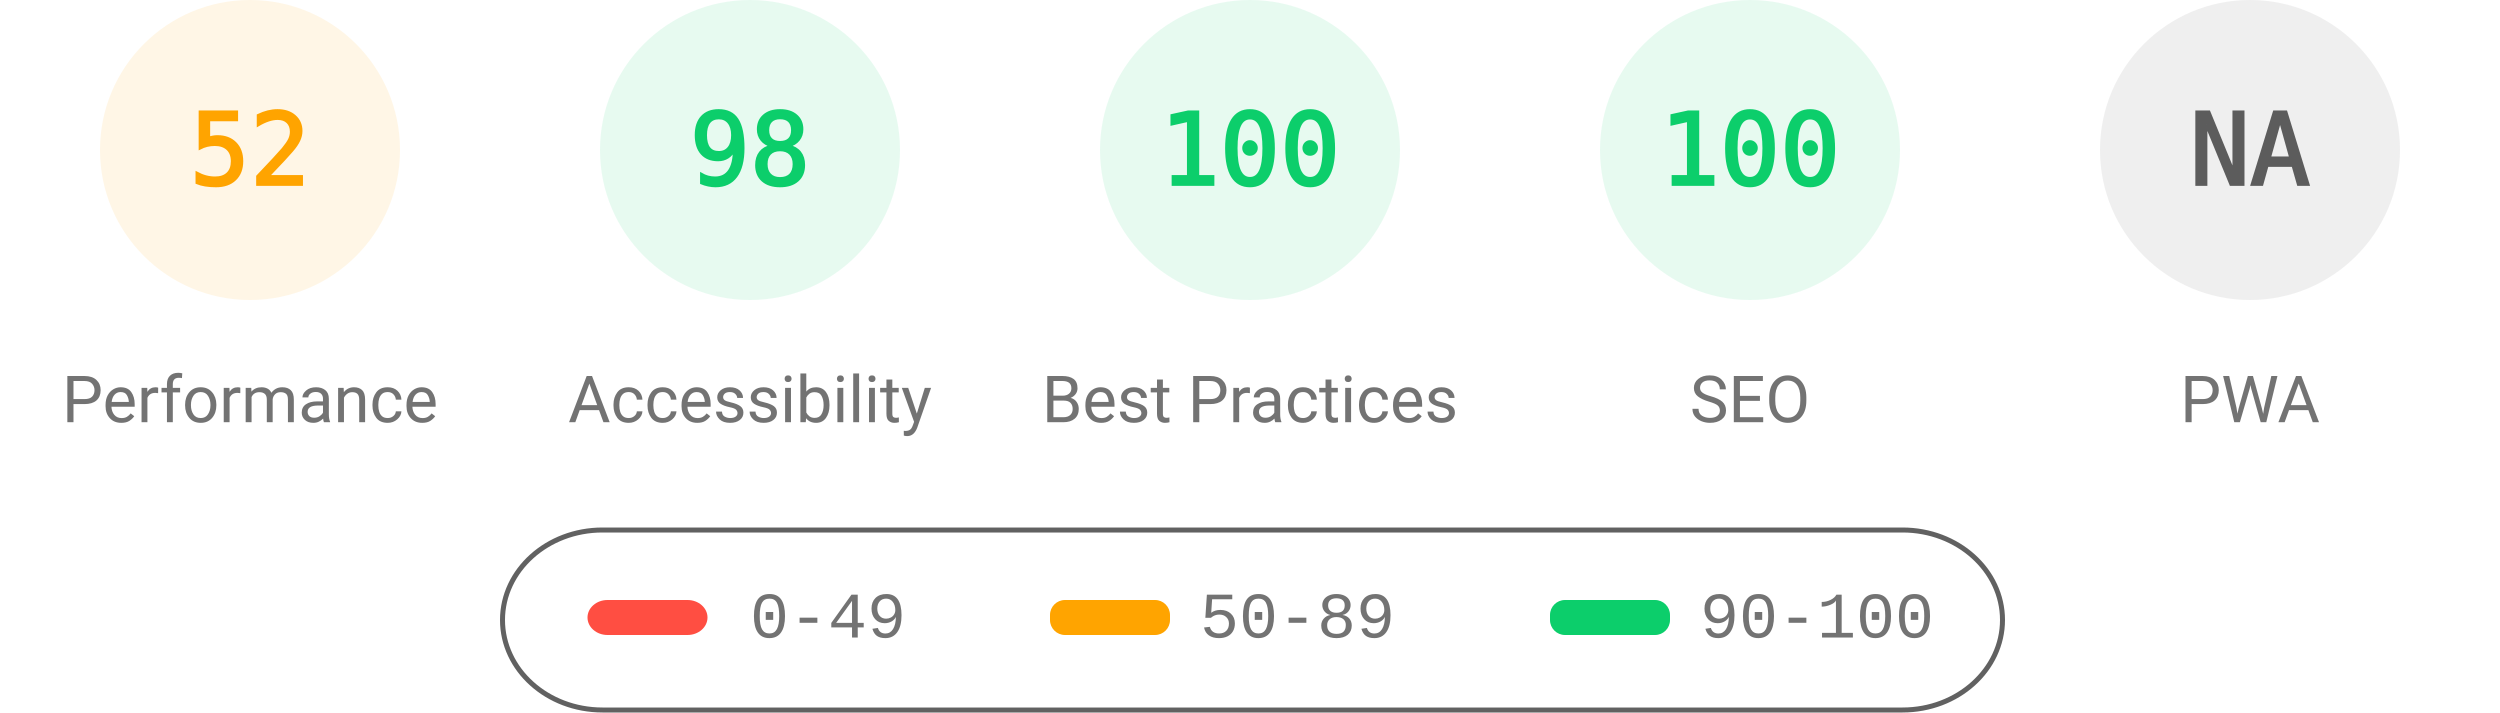
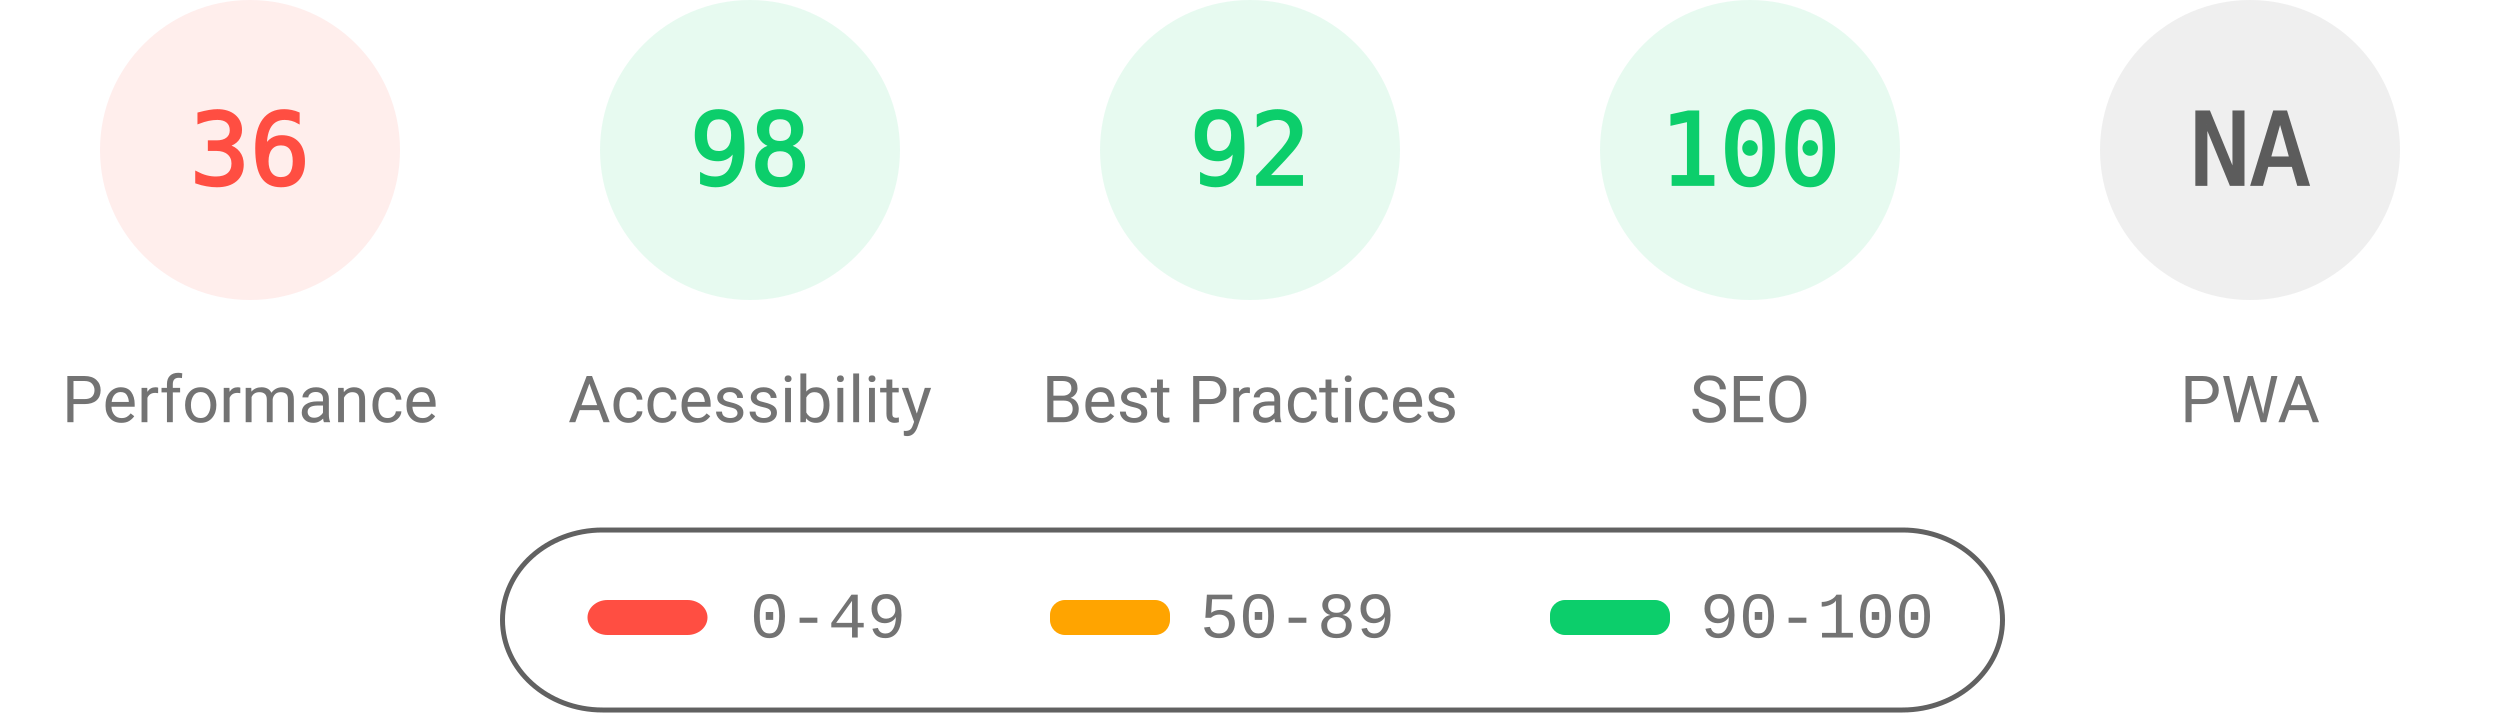
<svg xmlns="http://www.w3.org/2000/svg" fill="none" width="1000" height="285">
  <style>.gauge-base{opacity:.1}.gauge-arc{fill:none;animation-delay:250ms;stroke-linecap:round;transform:rotate(-90deg);transform-origin:100px 60px;animation:load-gauge 1s ease forwards}.guage-text{font-size:40px;font-family:monospace;text-align:center}.guage-red{color:#ff4e42;fill:#ff4e42;stroke:#ff4e42}.guage-orange{color:#ffa400;fill:#ffa400;stroke:#ffa400}.guage-green{color:#0cce6b;fill:#0cce6b;stroke:#0cce6b}.guage-undefined{color:#5c5c5c;fill:#5c5c5c;stroke:#5c5c5c}.guage-title{color:#737373;fill:#737373;stroke:none;font-size:26px;line-height:26px;font-family:Roboto,Halvetica,Arial,sans-serif}@keyframes load-gauge{from{stroke-dasharray:0 352.858}}</style>
-   <svg class="guage-div guage-perf guage-orange" viewBox="0 0 200 200" width="200" height="200">
+   <svg class="guage-div guage-perf guage-red" viewBox="0 0 200 200" width="200" height="200">
    <circle class="gauge-base" r="56" cx="100" cy="60" stroke-width="8" />
-     <circle class="gauge-arc guage-arc-1" r="56" cx="100" cy="60" stroke-width="8" style="stroke-dasharray:182.966,351.858" />
-     <text class="guage-text" x="100" y="60" alignment-baseline="central" dominant-baseline="central" text-anchor="middle">52</text>
+     <circle class="gauge-arc guage-arc-1" r="56" cx="100" cy="60" stroke-width="8" style="stroke-dasharray:126.669,351.858" />
+     <text class="guage-text" x="100" y="60" alignment-baseline="central" dominant-baseline="central" text-anchor="middle">36</text>
    <text class="guage-title" x="100" y="160" alignment-baseline="central" dominant-baseline="central" text-anchor="middle">Performance</text>
  </svg>
  <svg class="guage-div guage-acc guage-green" viewBox="0 0 200 200" width="200" height="200" x="200">
    <circle class="gauge-base" r="56" cx="100" cy="60" stroke-width="8" />
    <circle class="gauge-arc guage-arc-2" r="56" cx="100" cy="60" stroke-width="8" style="stroke-dasharray:344.821,351.858" />
    <text class="guage-text" x="100" y="60" alignment-baseline="central" dominant-baseline="central" text-anchor="middle">98</text>
    <text class="guage-title" x="100" y="160" alignment-baseline="central" dominant-baseline="central" text-anchor="middle">Accessibility</text>
  </svg>
  <svg class="guage-div guage-best guage-green" viewBox="0 0 200 200" width="200" height="200" x="400">
    <circle class="gauge-base" r="56" cx="100" cy="60" stroke-width="8" />
-     <circle class="gauge-arc guage-arc-3" r="56" cx="100" cy="60" stroke-width="8" style="stroke-dasharray:351.858,351.858" />
-     <text class="guage-text" x="100" y="60" alignment-baseline="central" dominant-baseline="central" text-anchor="middle">100</text>
+     <circle class="gauge-arc guage-arc-3" r="56" cx="100" cy="60" stroke-width="8" style="stroke-dasharray:323.709,351.858" />
+     <text class="guage-text" x="100" y="60" alignment-baseline="central" dominant-baseline="central" text-anchor="middle">92</text>
    <text class="guage-title" x="100" y="160" alignment-baseline="central" dominant-baseline="central" text-anchor="middle">Best Practices</text>
  </svg>
  <svg class="guage-div guage-seo guage-green" viewBox="0 0 200 200" width="200" height="200" x="600">
    <circle class="gauge-base" r="56" cx="100" cy="60" stroke-width="8" />
    <circle class="gauge-arc guage-arc-4" r="56" cx="100" cy="60" stroke-width="8" style="stroke-dasharray:351.858,351.858" />
    <text class="guage-text" x="100" y="60" alignment-baseline="central" dominant-baseline="central" text-anchor="middle">100</text>
    <text class="guage-title" x="100" y="160" alignment-baseline="central" dominant-baseline="central" text-anchor="middle">SEO</text>
  </svg>
  <svg class="guage-div guage-pwa guage-undefined" viewBox="0 0 200 200" width="200" height="200" x="800">
    <circle class="gauge-base" r="56" cx="100" cy="60" stroke-width="8" />
    <circle class="gauge-arc guage-arc-4" r="56" cx="100" cy="60" stroke-width="8" style="stroke-dasharray:351.858,351.858" />
    <text class="guage-text" x="100" y="60" alignment-baseline="central" dominant-baseline="central" text-anchor="middle">NA</text>
    <text class="guage-title" x="100" y="160" alignment-baseline="central" dominant-baseline="central" text-anchor="middle">PWA</text>
  </svg>
  <svg width="604" height="76" x="200" y="210">
    <path fill="none" id="canvas_background" d="M-1-1h604v80H-1z" />
    <rect fill-opacity="0" stroke="#616161" stroke-width="2" rx="40" id="svg_2" height="72" width="600" y="2" x="1" fill="#000" />
    <rect stroke="#000" rx="8" id="svg_3" height="14" width="48" y="30" x="35" stroke-opacity="null" stroke-width="0" fill="#ff4e42" />
    <rect stroke="#000" rx="6" id="svg_4" height="14" width="48" y="30" x="220" stroke-opacity="null" stroke-width="0" fill="#ffa400" />
    <rect stroke="#000" rx="6" id="svg_5" height="14" width="48" y="30" x="420" stroke-opacity="null" stroke-width="0" fill="#0cce6b" />
    <text xml:space="preserve" text-anchor="start" font-family="'Courier New', Courier, monospace" font-size="26" id="svg_6" y="45" x="100" stroke-opacity="null" stroke-width="0" stroke="#000" fill="#737373">0-49</text>
    <text xml:space="preserve" text-anchor="start" font-family="'Courier New', Courier, monospace" font-size="26" id="svg_7" y="45" x="280" stroke-opacity="null" stroke-width="0" stroke="#000" fill="#737373">50-89</text>
    <text xml:space="preserve" text-anchor="start" font-family="'Courier New', Courier, monospace" font-size="26" id="svg_8" y="45" x="480" stroke-opacity="null" stroke-width="0" stroke="#000" fill="#737373">90-100</text>
  </svg>
</svg>
